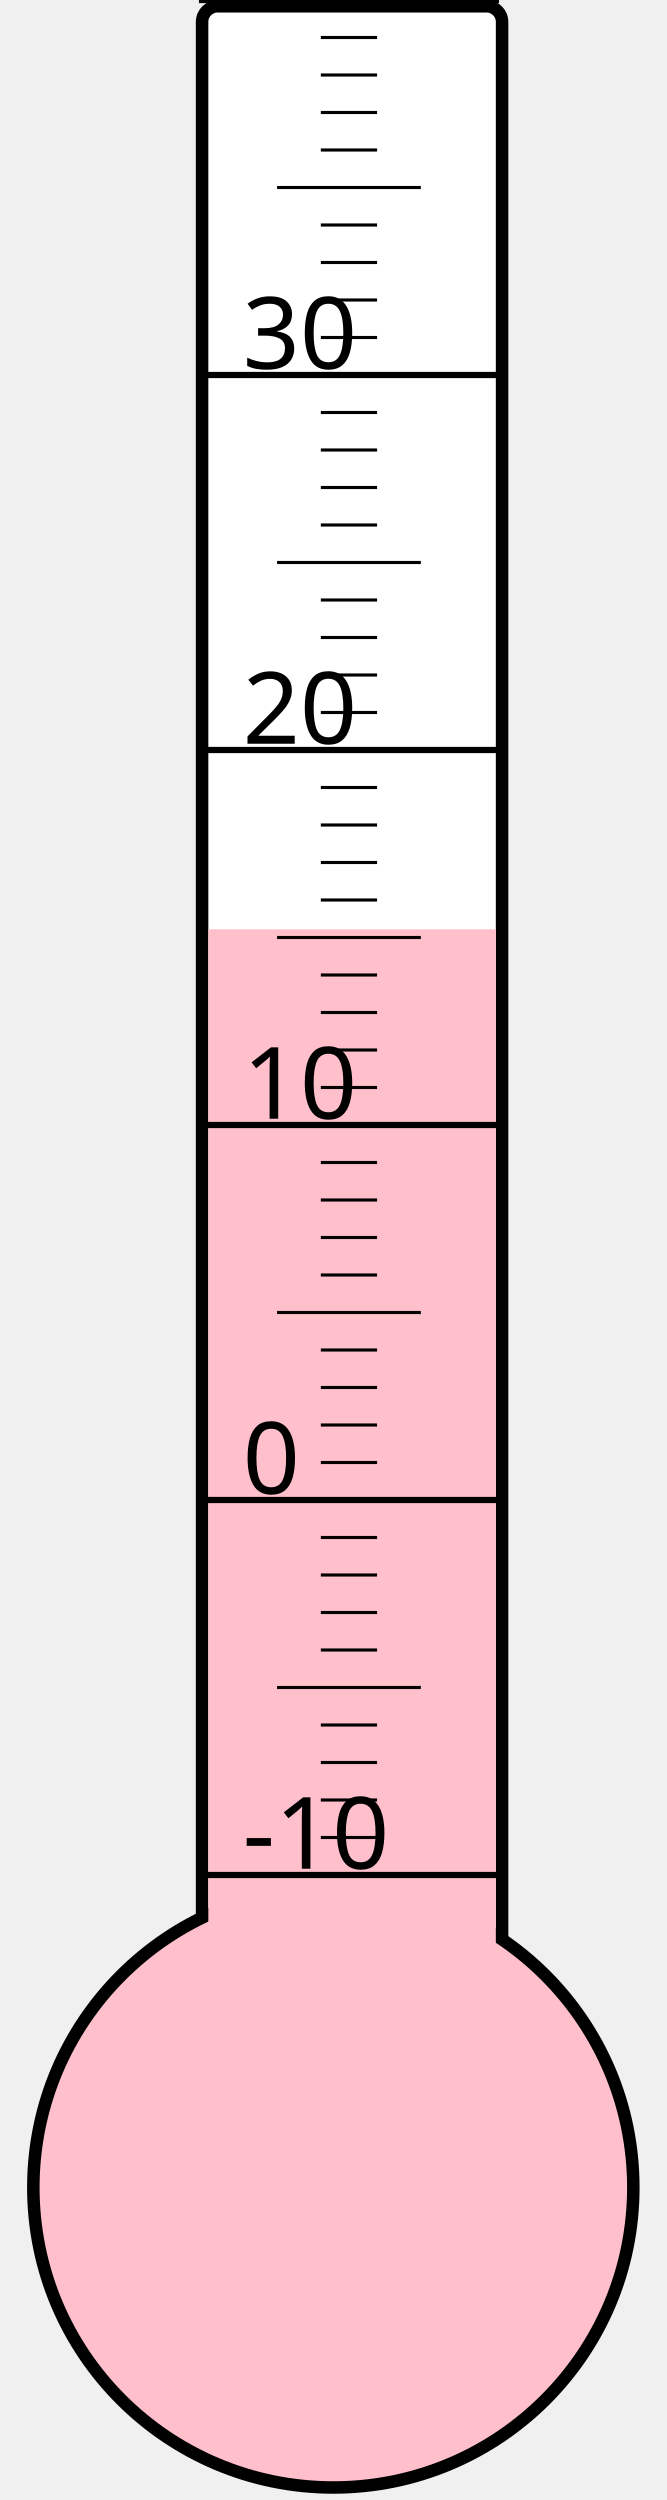
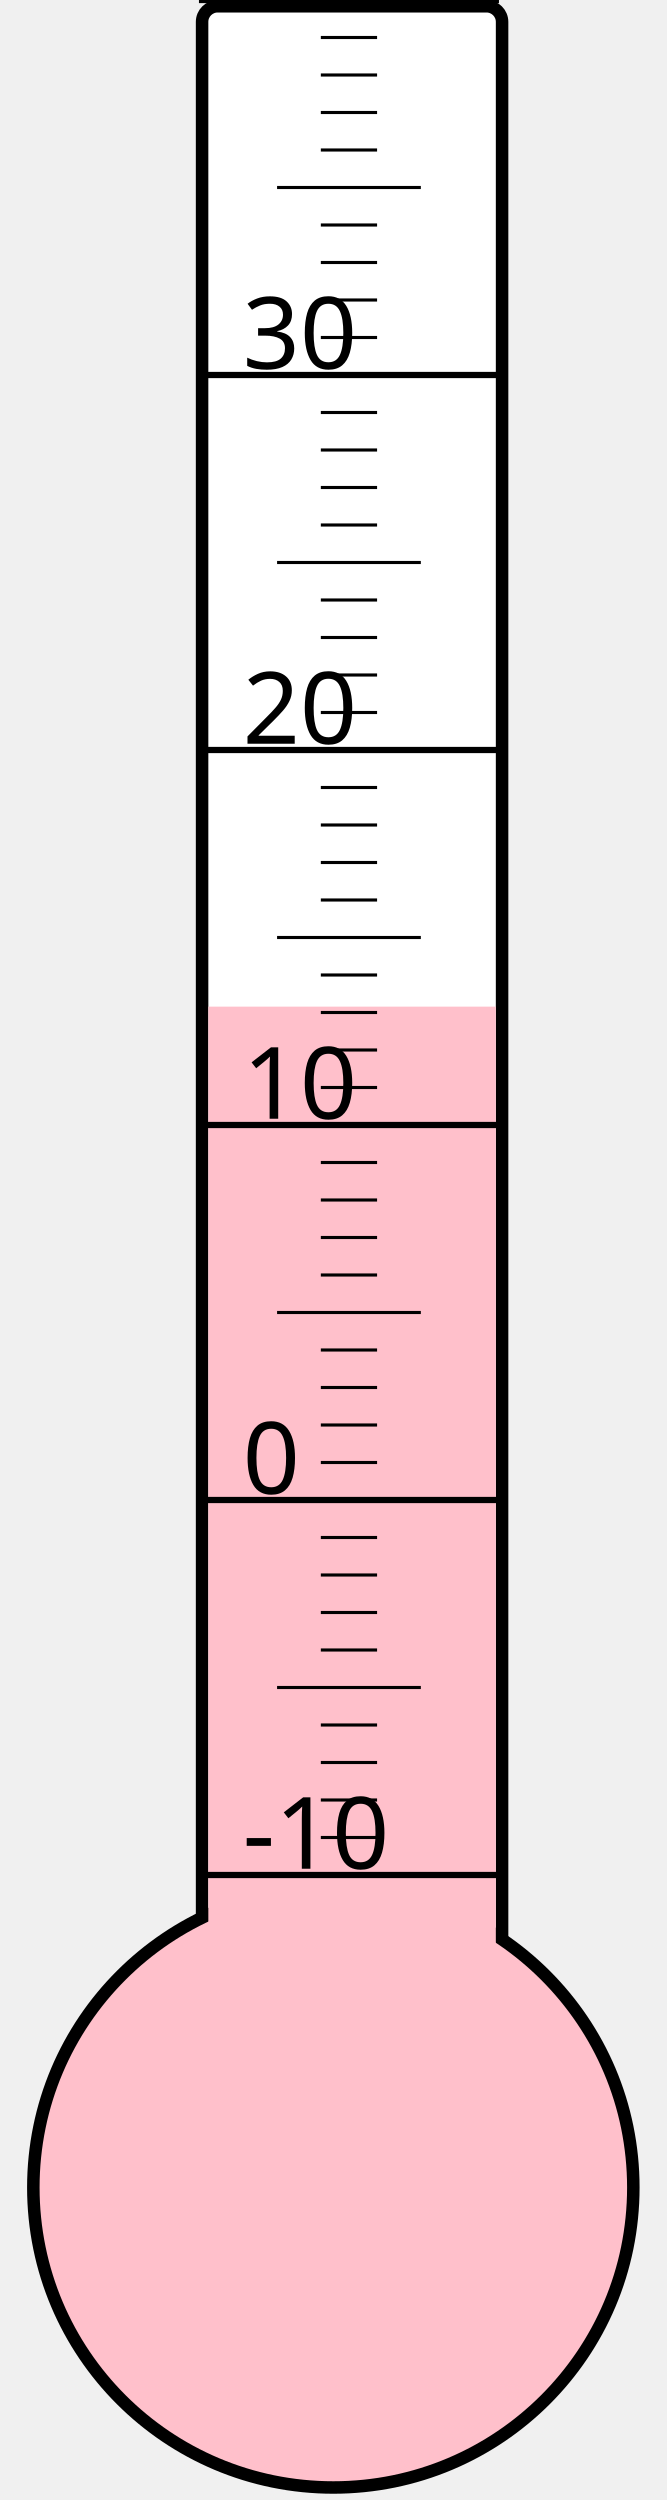
<svg xmlns="http://www.w3.org/2000/svg" width="40px" height="150px" viewBox="0 0 200 800">
  <rect width="200" height="800" x="0" y="0" style="fill: #ffffeb; fill-opacity: 0;" />
  <rect width="96" height="680" x="58" y="2" rx="5" ry="5" style="fill: white; fill-opacity: 1; stroke: black; stroke-width: 4;" />
  <circle cx="100" cy="700" r="96" style="fill: pink; stroke: black; stroke-width: 4;" />
-   <rect width="92" height="402.625" x="60" y="297.375" style="fill: pink; fill-opacity: 1; stroke-width: 0;" />
+   <rect width="92" height="377.875" x="60" y="322.125" style="fill: pink; fill-opacity: 1; stroke-width: 0;" />
  <text x="71" y="598" style="font-family: sans-serif; font-size: 24pt;">-10</text>
  <text x="71" y="478" style="font-family: sans-serif; font-size: 24pt;">0</text>
  <text x="71" y="358" style="font-family: sans-serif; font-size: 24pt;">10</text>
  <text x="71" y="238" style="font-family: sans-serif; font-size: 24pt;">20</text>
  <text x="71" y="118" style="font-family: sans-serif; font-size: 24pt;">30</text>
  <g style="stroke: black;">
    <line x1="57" y1="600" x2="153" y2="600" style="stroke-width: 2;" />
    <line x1="96" y1="588" x2="114" y2="588" style="stroke-width: 1;" />
    <line x1="96" y1="576" x2="114" y2="576" style="stroke-width: 1;" />
    <line x1="96" y1="564" x2="114" y2="564" style="stroke-width: 1;" />
    <line x1="96" y1="552" x2="114" y2="552" style="stroke-width: 1;" />
    <line x1="82" y1="540" x2="128" y2="540" style="stroke-width: 1;" />
    <line x1="96" y1="528" x2="114" y2="528" style="stroke-width: 1;" />
    <line x1="96" y1="516" x2="114" y2="516" style="stroke-width: 1;" />
    <line x1="96" y1="504" x2="114" y2="504" style="stroke-width: 1;" />
    <line x1="96" y1="492" x2="114" y2="492" style="stroke-width: 1;" />
    <line x1="57" y1="480" x2="153" y2="480" style="stroke-width: 2;" />
    <line x1="96" y1="468" x2="114" y2="468" style="stroke-width: 1;" />
    <line x1="96" y1="456" x2="114" y2="456" style="stroke-width: 1;" />
    <line x1="96" y1="444" x2="114" y2="444" style="stroke-width: 1;" />
    <line x1="96" y1="432" x2="114" y2="432" style="stroke-width: 1;" />
    <line x1="82" y1="420" x2="128" y2="420" style="stroke-width: 1;" />
    <line x1="96" y1="408" x2="114" y2="408" style="stroke-width: 1;" />
    <line x1="96" y1="396" x2="114" y2="396" style="stroke-width: 1;" />
    <line x1="96" y1="384" x2="114" y2="384" style="stroke-width: 1;" />
    <line x1="96" y1="372" x2="114" y2="372" style="stroke-width: 1;" />
    <line x1="57" y1="360" x2="153" y2="360" style="stroke-width: 2;" />
    <line x1="96" y1="348" x2="114" y2="348" style="stroke-width: 1;" />
    <line x1="96" y1="336" x2="114" y2="336" style="stroke-width: 1;" />
    <line x1="96" y1="324" x2="114" y2="324" style="stroke-width: 1;" />
    <line x1="96" y1="312" x2="114" y2="312" style="stroke-width: 1;" />
    <line x1="82" y1="300" x2="128" y2="300" style="stroke-width: 1;" />
    <line x1="96" y1="288" x2="114" y2="288" style="stroke-width: 1;" />
    <line x1="96" y1="276" x2="114" y2="276" style="stroke-width: 1;" />
    <line x1="96" y1="264" x2="114" y2="264" style="stroke-width: 1;" />
    <line x1="96" y1="252" x2="114" y2="252" style="stroke-width: 1;" />
    <line x1="57" y1="240" x2="153" y2="240" style="stroke-width: 2;" />
    <line x1="96" y1="228" x2="114" y2="228" style="stroke-width: 1;" />
    <line x1="96" y1="216" x2="114" y2="216" style="stroke-width: 1;" />
    <line x1="96" y1="204" x2="114" y2="204" style="stroke-width: 1;" />
    <line x1="96" y1="192" x2="114" y2="192" style="stroke-width: 1;" />
    <line x1="82" y1="180" x2="128" y2="180" style="stroke-width: 1;" />
    <line x1="96" y1="168" x2="114" y2="168" style="stroke-width: 1;" />
    <line x1="96" y1="156" x2="114" y2="156" style="stroke-width: 1;" />
    <line x1="96" y1="144" x2="114" y2="144" style="stroke-width: 1;" />
    <line x1="96" y1="132" x2="114" y2="132" style="stroke-width: 1;" />
    <line x1="57" y1="120" x2="153" y2="120" style="stroke-width: 2;" />
    <line x1="96" y1="108" x2="114" y2="108" style="stroke-width: 1;" />
    <line x1="96" y1="96" x2="114" y2="96" style="stroke-width: 1;" />
    <line x1="96" y1="84" x2="114" y2="84" style="stroke-width: 1;" />
    <line x1="96" y1="72" x2="114" y2="72" style="stroke-width: 1;" />
    <line x1="82" y1="60" x2="128" y2="60" style="stroke-width: 1;" />
    <line x1="96" y1="48" x2="114" y2="48" style="stroke-width: 1;" />
    <line x1="96" y1="36" x2="114" y2="36" style="stroke-width: 1;" />
    <line x1="96" y1="24" x2="114" y2="24" style="stroke-width: 1;" />
    <line x1="96" y1="12" x2="114" y2="12" style="stroke-width: 1;" />
    <line x1="57" y1="0" x2="153" y2="0" style="stroke-width: 2;" />
  </g>
</svg>
